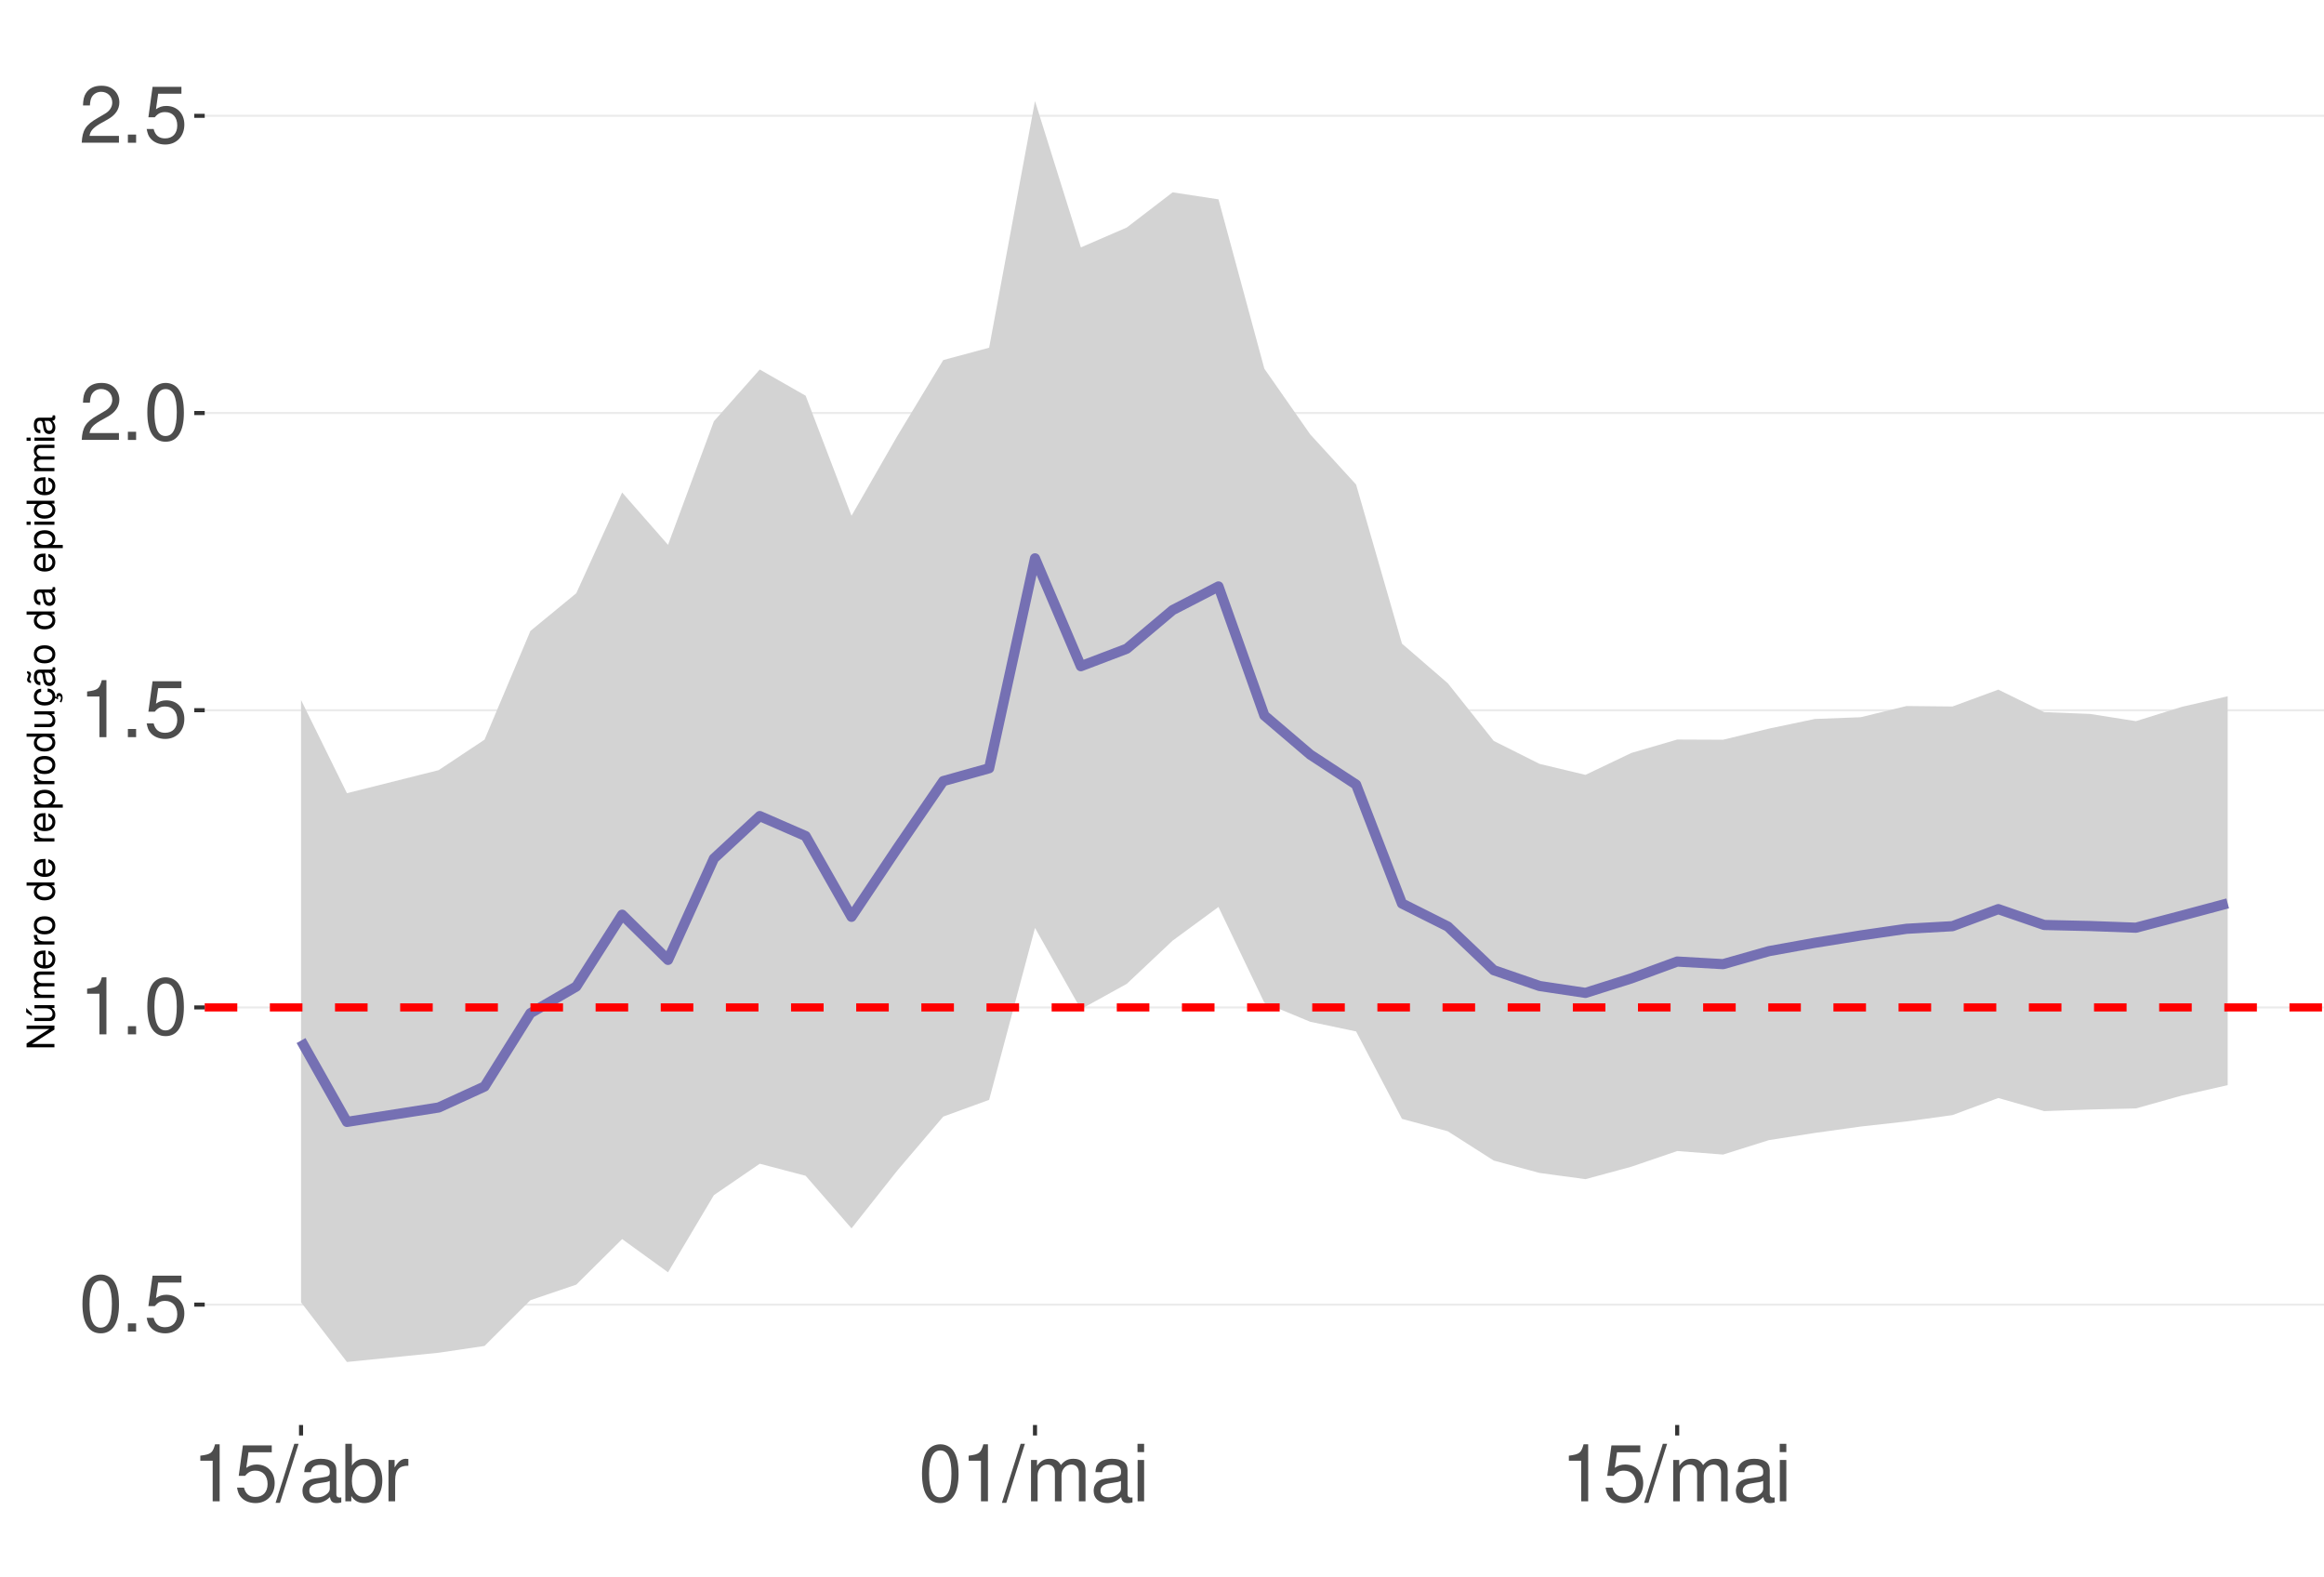
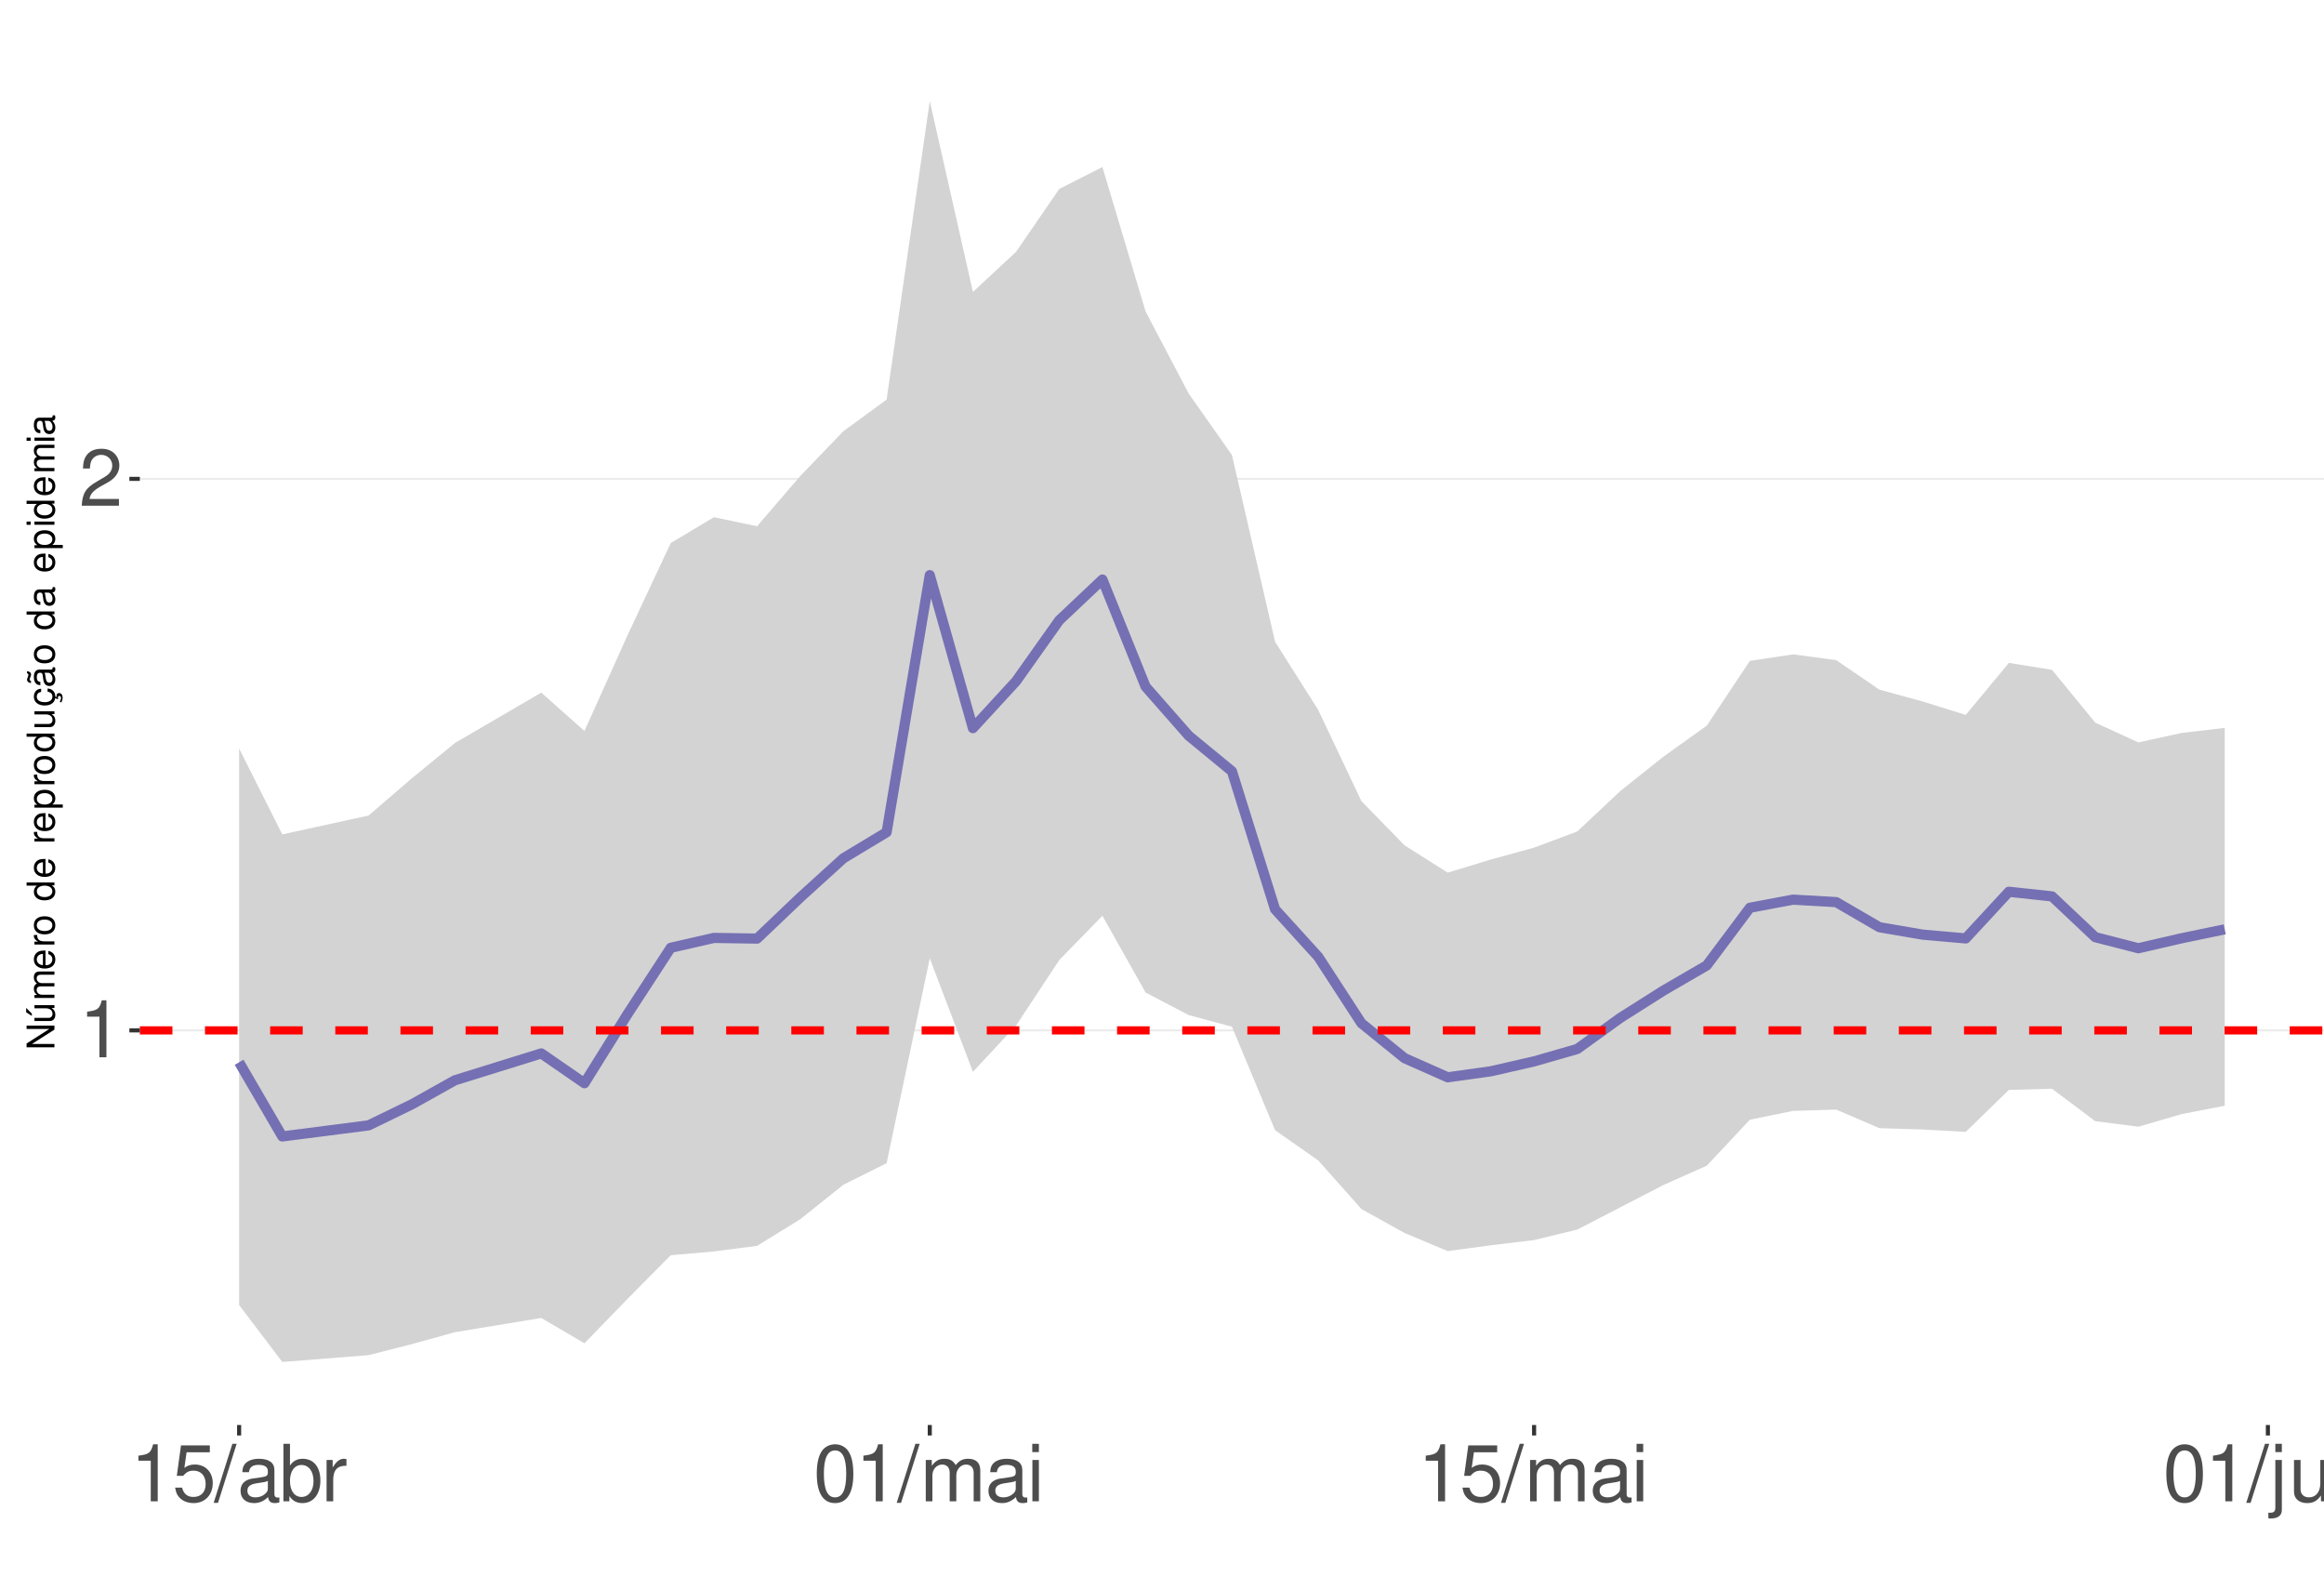
<svg xmlns="http://www.w3.org/2000/svg" xmlns:xlink="http://www.w3.org/1999/xlink" width="609pt" height="413pt" viewBox="0 0 609 413" version="1.1">
  <defs>
    <g>
      <symbol overflow="visible" id="glyph0-0">
        <path style="stroke:none;" d="" />
      </symbol>
      <symbol overflow="visible" id="glyph0-1">
-         <path style="stroke:none;" d="M 5.688 -14.938 C 4.312 -14.938 3.078 -14.312 2.312 -13.297 C 1.359 -11.984 0.891 -10 0.891 -7.234 C 0.891 -2.188 2.547 0.469 5.688 0.469 C 8.781 0.469 10.469 -2.188 10.469 -7.109 C 10.469 -10 10.016 -11.938 9.047 -13.297 C 8.281 -14.328 7.062 -14.938 5.688 -14.938 Z M 5.688 -13.328 C 7.641 -13.328 8.609 -11.312 8.609 -7.266 C 8.609 -3.016 7.656 -1.031 5.641 -1.031 C 3.719 -1.031 2.75 -3.094 2.75 -7.203 C 2.75 -11.312 3.719 -13.328 5.688 -13.328 Z M 5.688 -13.328 " />
+         <path style="stroke:none;" d="M 5.344 -10.641 L 5.344 0 L 7.172 0 L 7.172 -14.938 L 5.969 -14.938 C 5.328 -12.641 4.922 -12.328 2.109 -11.953 L 2.109 -10.641 Z M 5.344 -10.641 " />
      </symbol>
      <symbol overflow="visible" id="glyph0-2">
-         <path style="stroke:none;" d="M 3.953 -2.141 L 1.797 -2.141 L 1.797 0 L 3.953 0 Z M 3.953 -2.141 " />
+         <path style="stroke:none;" d="M 10.453 -1.797 L 2.75 -1.797 C 2.938 -3.031 3.594 -3.828 5.391 -4.922 L 7.453 -6.078 C 9.5 -7.203 10.562 -8.734 10.562 -10.578 C 10.562 -11.812 10.062 -12.969 9.188 -13.781 C 8.328 -14.562 7.25 -14.938 5.859 -14.938 C 4 -14.938 2.625 -14.281 1.812 -13 C 1.297 -12.203 1.078 -11.281 1.031 -9.766 L 2.844 -9.766 C 2.906 -10.781 3.031 -11.375 3.281 -11.875 C 3.766 -12.781 4.703 -13.344 5.797 -13.344 C 7.453 -13.344 8.703 -12.141 8.703 -10.531 C 8.703 -9.344 8.016 -8.297 6.719 -7.562 L 4.812 -6.438 C 1.75 -4.688 0.875 -3.281 0.703 -0.016 L 10.453 -0.016 Z M 10.453 -1.797 " />
      </symbol>
      <symbol overflow="visible" id="glyph0-3">
        <path style="stroke:none;" d="M 9.828 -14.641 L 2.266 -14.641 L 1.172 -6.672 L 2.844 -6.672 C 3.703 -7.688 4.406 -8.031 5.562 -8.031 C 7.516 -8.031 8.734 -6.688 8.734 -4.531 C 8.734 -2.422 7.516 -1.141 5.531 -1.141 C 3.953 -1.141 2.969 -1.938 2.547 -3.594 L 0.719 -3.594 C 0.969 -2.391 1.172 -1.812 1.609 -1.281 C 2.438 -0.172 3.922 0.469 5.578 0.469 C 8.531 0.469 10.594 -1.672 10.594 -4.766 C 10.594 -7.656 8.672 -9.641 5.859 -9.641 C 4.828 -9.641 4 -9.375 3.156 -8.766 L 3.734 -12.844 L 9.828 -12.844 Z M 9.828 -14.641 " />
      </symbol>
      <symbol overflow="visible" id="glyph0-4">
-         <path style="stroke:none;" d="M 5.344 -10.641 L 5.344 0 L 7.172 0 L 7.172 -14.938 L 5.969 -14.938 C 5.328 -12.641 4.922 -12.328 2.109 -11.953 L 2.109 -10.641 Z M 5.344 -10.641 " />
+         <path style="stroke:none;" d="M 4.734 -15.062 L -0.172 0.406 L 0.969 0.406 L 5.859 -15.062 Z M 4.734 -15.062 " />
      </symbol>
      <symbol overflow="visible" id="glyph0-5">
-         <path style="stroke:none;" d="M 10.453 -1.797 L 2.75 -1.797 C 2.938 -3.031 3.594 -3.828 5.391 -4.922 L 7.453 -6.078 C 9.5 -7.203 10.562 -8.734 10.562 -10.578 C 10.562 -11.812 10.062 -12.969 9.188 -13.781 C 8.328 -14.562 7.25 -14.938 5.859 -14.938 C 4 -14.938 2.625 -14.281 1.812 -13 C 1.297 -12.203 1.078 -11.281 1.031 -9.766 L 2.844 -9.766 C 2.906 -10.781 3.031 -11.375 3.281 -11.875 C 3.766 -12.781 4.703 -13.344 5.797 -13.344 C 7.453 -13.344 8.703 -12.141 8.703 -10.531 C 8.703 -9.344 8.016 -8.297 6.719 -7.562 L 4.812 -6.438 C 1.75 -4.688 0.875 -3.281 0.703 -0.016 L 10.453 -0.016 Z M 10.453 -1.797 " />
+         <path style="stroke:none;" d="M 11.047 -1.016 C 10.859 -0.969 10.781 -0.969 10.672 -0.969 C 10.078 -0.969 9.75 -1.281 9.75 -1.812 L 9.75 -8.188 C 9.75 -10.094 8.344 -11.141 5.688 -11.141 C 4.094 -11.141 2.828 -10.672 2.094 -9.875 C 1.594 -9.312 1.391 -8.703 1.344 -7.625 L 3.078 -7.625 C 3.219 -8.938 4 -9.547 5.625 -9.547 C 7.188 -9.547 8.031 -8.969 8.031 -7.938 L 8.031 -7.484 C 8.016 -6.734 7.641 -6.469 6.234 -6.281 C 3.797 -5.969 3.422 -5.891 2.766 -5.625 C 1.516 -5.078 0.875 -4.125 0.875 -2.734 C 0.875 -0.766 2.234 0.469 4.422 0.469 C 5.781 0.469 6.875 0 8.094 -1.109 C 8.219 0 8.766 0.469 9.875 0.469 C 10.25 0.469 10.469 0.438 11.047 0.297 Z M 8.031 -3.406 C 8.031 -2.828 7.875 -2.484 7.359 -2 C 6.656 -1.359 5.797 -1.031 4.797 -1.031 C 3.453 -1.031 2.672 -1.672 2.672 -2.766 C 2.672 -3.906 3.406 -4.484 5.266 -4.75 C 7.109 -5 7.453 -5.078 8.031 -5.344 Z M 8.031 -3.406 " />
      </symbol>
      <symbol overflow="visible" id="glyph0-6">
-         <path style="stroke:none;" d="M 4.734 -15.062 L -0.172 0.406 L 0.969 0.406 L 5.859 -15.062 Z M 4.734 -15.062 " />
+         <path style="stroke:none;" d="M 1.109 -15.062 L 1.109 0 L 2.672 0 L 2.672 -1.391 C 3.484 -0.125 4.578 0.469 6.094 0.469 C 8.938 0.469 10.797 -1.859 10.797 -5.453 C 10.797 -8.969 9.047 -11.141 6.172 -11.141 C 4.688 -11.141 3.641 -10.578 2.828 -9.359 L 2.828 -15.062 Z M 5.844 -9.516 C 7.766 -9.516 9 -7.844 9 -5.266 C 9 -2.812 7.719 -1.141 5.844 -1.141 C 4 -1.141 2.828 -2.781 2.828 -5.328 C 2.828 -7.875 4 -9.516 5.844 -9.516 Z M 5.844 -9.516 " />
      </symbol>
      <symbol overflow="visible" id="glyph0-7">
-         <path style="stroke:none;" d="M 11.047 -1.016 C 10.859 -0.969 10.781 -0.969 10.672 -0.969 C 10.078 -0.969 9.75 -1.281 9.75 -1.812 L 9.75 -8.188 C 9.75 -10.094 8.344 -11.141 5.688 -11.141 C 4.094 -11.141 2.828 -10.672 2.094 -9.875 C 1.594 -9.312 1.391 -8.703 1.344 -7.625 L 3.078 -7.625 C 3.219 -8.938 4 -9.547 5.625 -9.547 C 7.188 -9.547 8.031 -8.969 8.031 -7.938 L 8.031 -7.484 C 8.016 -6.734 7.641 -6.469 6.234 -6.281 C 3.797 -5.969 3.422 -5.891 2.766 -5.625 C 1.516 -5.078 0.875 -4.125 0.875 -2.734 C 0.875 -0.766 2.234 0.469 4.422 0.469 C 5.781 0.469 6.875 0 8.094 -1.109 C 8.219 0 8.766 0.469 9.875 0.469 C 10.25 0.469 10.469 0.438 11.047 0.297 Z M 8.031 -3.406 C 8.031 -2.828 7.875 -2.484 7.359 -2 C 6.656 -1.359 5.797 -1.031 4.797 -1.031 C 3.453 -1.031 2.672 -1.672 2.672 -2.766 C 2.672 -3.906 3.406 -4.484 5.266 -4.75 C 7.109 -5 7.453 -5.078 8.031 -5.344 Z M 8.031 -3.406 " />
+         <path style="stroke:none;" d="M 1.422 -10.828 L 1.422 0 L 3.156 0 L 3.156 -5.625 C 3.188 -8.219 4.25 -9.375 6.625 -9.312 L 6.625 -11.078 C 6.344 -11.109 6.172 -11.141 5.969 -11.141 C 4.859 -11.141 4 -10.469 3.016 -8.859 L 3.016 -10.828 Z M 1.422 -10.828 " />
      </symbol>
      <symbol overflow="visible" id="glyph0-8">
-         <path style="stroke:none;" d="M 1.109 -15.062 L 1.109 0 L 2.672 0 L 2.672 -1.391 C 3.484 -0.125 4.578 0.469 6.094 0.469 C 8.938 0.469 10.797 -1.859 10.797 -5.453 C 10.797 -8.969 9.047 -11.141 6.172 -11.141 C 4.688 -11.141 3.641 -10.578 2.828 -9.359 L 2.828 -15.062 Z M 5.844 -9.516 C 7.766 -9.516 9 -7.844 9 -5.266 C 9 -2.812 7.719 -1.141 5.844 -1.141 C 4 -1.141 2.828 -2.781 2.828 -5.328 C 2.828 -7.875 4 -9.516 5.844 -9.516 Z M 5.844 -9.516 " />
+         <path style="stroke:none;" d="M 5.688 -14.938 C 4.312 -14.938 3.078 -14.312 2.312 -13.297 C 1.359 -11.984 0.891 -10 0.891 -7.234 C 0.891 -2.188 2.547 0.469 5.688 0.469 C 8.781 0.469 10.469 -2.188 10.469 -7.109 C 10.469 -10 10.016 -11.938 9.047 -13.297 C 8.281 -14.328 7.062 -14.938 5.688 -14.938 Z M 5.688 -13.328 C 7.641 -13.328 8.609 -11.312 8.609 -7.266 C 8.609 -3.016 7.656 -1.031 5.641 -1.031 C 3.719 -1.031 2.75 -3.094 2.75 -7.203 C 2.75 -11.312 3.719 -13.328 5.688 -13.328 Z M 5.688 -13.328 " />
      </symbol>
      <symbol overflow="visible" id="glyph0-9">
-         <path style="stroke:none;" d="M 1.422 -10.828 L 1.422 0 L 3.156 0 L 3.156 -5.625 C 3.188 -8.219 4.25 -9.375 6.625 -9.312 L 6.625 -11.078 C 6.344 -11.109 6.172 -11.141 5.969 -11.141 C 4.859 -11.141 4 -10.469 3.016 -8.859 L 3.016 -10.828 Z M 1.422 -10.828 " />
+         <path style="stroke:none;" d="M 1.453 -10.828 L 1.453 0 L 3.188 0 L 3.188 -6.797 C 3.188 -8.359 4.312 -9.625 5.719 -9.625 C 7 -9.625 7.719 -8.844 7.719 -7.453 L 7.719 0 L 9.453 0 L 9.453 -6.797 C 9.453 -8.359 10.594 -9.625 12 -9.625 C 13.266 -9.625 14 -8.812 14 -7.453 L 14 0 L 15.734 0 L 15.734 -8.125 C 15.734 -10.062 14.625 -11.141 12.594 -11.141 C 11.156 -11.141 10.281 -10.703 9.281 -9.484 C 8.641 -10.641 7.766 -11.141 6.359 -11.141 C 4.922 -11.141 3.953 -10.594 3.031 -9.297 L 3.031 -10.828 Z M 1.453 -10.828 " />
      </symbol>
      <symbol overflow="visible" id="glyph0-10">
-         <path style="stroke:none;" d="M 1.453 -10.828 L 1.453 0 L 3.188 0 L 3.188 -6.797 C 3.188 -8.359 4.312 -9.625 5.719 -9.625 C 7 -9.625 7.719 -8.844 7.719 -7.453 L 7.719 0 L 9.453 0 L 9.453 -6.797 C 9.453 -8.359 10.594 -9.625 12 -9.625 C 13.266 -9.625 14 -8.812 14 -7.453 L 14 0 L 15.734 0 L 15.734 -8.125 C 15.734 -10.062 14.625 -11.141 12.594 -11.141 C 11.156 -11.141 10.281 -10.703 9.281 -9.484 C 8.641 -10.641 7.766 -11.141 6.359 -11.141 C 4.922 -11.141 3.953 -10.594 3.031 -9.297 L 3.031 -10.828 Z M 1.453 -10.828 " />
+         <path style="stroke:none;" d="M 3.094 -10.828 L 1.391 -10.828 L 1.391 0 L 3.094 0 Z M 3.094 -15.062 L 1.359 -15.062 L 1.359 -12.891 L 3.094 -12.891 Z M 3.094 -15.062 " />
      </symbol>
      <symbol overflow="visible" id="glyph0-11">
-         <path style="stroke:none;" d="M 3.094 -10.828 L 1.391 -10.828 L 1.391 0 L 3.094 0 Z M 3.094 -15.062 L 1.359 -15.062 L 1.359 -12.891 L 3.094 -12.891 Z M 3.094 -15.062 " />
+         <path style="stroke:none;" d="M 1.453 -10.828 L 1.453 1.562 C 1.453 2.641 1.109 3 0.047 3 C -0.078 3 -0.141 3 -0.375 2.969 L -0.375 4.438 C -0.172 4.484 -0.062 4.5 0.203 4.5 C 2.141 4.5 3.156 3.734 3.156 2.25 L 3.156 -10.828 Z M 3.156 -15.062 L 1.453 -15.062 L 1.453 -12.891 L 3.156 -12.891 Z M 3.156 -15.062 " />
+       </symbol>
+       <symbol overflow="visible" id="glyph0-12">
+         <path style="stroke:none;" d="M 9.953 0 L 9.953 -10.828 L 8.234 -10.828 L 8.234 -4.688 C 8.234 -2.484 7.078 -1.031 5.281 -1.031 C 3.922 -1.031 3.062 -1.859 3.062 -3.156 L 3.062 -10.828 L 1.344 -10.828 L 1.344 -2.484 C 1.344 -0.688 2.688 0.469 4.797 0.469 C 6.375 0.469 7.391 -0.078 8.406 -1.516 L 8.406 0 Z M 9.953 0 " />
+       </symbol>
+       <symbol overflow="visible" id="glyph0-13">
+         <path style="stroke:none;" d="M 1.453 -10.828 L 1.453 0 L 3.188 0 L 3.188 -5.969 C 3.188 -8.188 4.344 -9.625 6.109 -9.625 C 7.484 -9.625 8.344 -8.797 8.344 -7.5 L 8.344 0 L 10.062 0 L 10.062 -8.188 C 10.062 -9.984 8.719 -11.141 6.625 -11.141 C 5.016 -11.141 3.984 -10.516 3.031 -9 L 3.031 -10.828 Z M 1.453 -10.828 " />
      </symbol>
      <symbol overflow="visible" id="glyph1-0">
        <path style="stroke:none;" d="" />
      </symbol>
      <symbol overflow="visible" id="glyph1-1">
        <path style="stroke:none;" d="M -7.297 -6.453 L -7.297 -5.578 L -1.328 -5.578 L -7.297 -1.766 L -7.297 -0.766 L 0 -0.766 L 0 -1.641 L -5.906 -1.641 L 0 -5.406 L 0 -6.453 Z M -7.297 -6.453 " />
      </symbol>
      <symbol overflow="visible" id="glyph1-2">
        <path style="stroke:none;" d="M 0 -4.812 L -5.234 -4.812 L -5.234 -3.984 L -2.266 -3.984 C -1.203 -3.984 -0.5 -3.438 -0.5 -2.562 C -0.5 -1.906 -0.906 -1.484 -1.531 -1.484 L -5.234 -1.484 L -5.234 -0.656 L -1.203 -0.656 C -0.328 -0.656 0.234 -1.297 0.234 -2.312 C 0.234 -3.094 -0.047 -3.578 -0.734 -4.062 L 0 -4.062 Z M -7.406 -2.953 L -5.922 -2 L -5.922 -2.594 L -7.406 -4.094 Z M -7.406 -2.953 " />
      </symbol>
      <symbol overflow="visible" id="glyph1-3">
        <path style="stroke:none;" d="M -5.234 -0.703 L 0 -0.703 L 0 -1.547 L -3.297 -1.547 C -4.047 -1.547 -4.656 -2.094 -4.656 -2.766 C -4.656 -3.391 -4.281 -3.734 -3.609 -3.734 L 0 -3.734 L 0 -4.578 L -3.297 -4.578 C -4.047 -4.578 -4.656 -5.125 -4.656 -5.812 C -4.656 -6.422 -4.266 -6.781 -3.609 -6.781 L 0 -6.781 L 0 -7.625 L -3.938 -7.625 C -4.875 -7.625 -5.391 -7.078 -5.391 -6.094 C -5.391 -5.406 -5.188 -4.984 -4.594 -4.484 C -5.156 -4.188 -5.391 -3.766 -5.391 -3.078 C -5.391 -2.375 -5.125 -1.906 -4.5 -1.469 L -5.234 -1.469 Z M -5.234 -0.703 " />
      </symbol>
      <symbol overflow="visible" id="glyph1-4">
        <path style="stroke:none;" d="M -2.344 -5.125 C -3.141 -5.125 -3.625 -5.062 -4.016 -4.922 C -4.875 -4.578 -5.391 -3.781 -5.391 -2.797 C -5.391 -1.344 -4.281 -0.406 -2.547 -0.406 C -0.812 -0.406 0.234 -1.297 0.234 -2.781 C 0.234 -3.984 -0.453 -4.812 -1.594 -5.016 L -1.594 -4.188 C -0.906 -3.953 -0.547 -3.484 -0.547 -2.812 C -0.547 -2.281 -0.781 -1.828 -1.219 -1.547 C -1.516 -1.344 -1.812 -1.281 -2.344 -1.266 Z M -3.016 -1.297 C -3.984 -1.359 -4.625 -1.953 -4.625 -2.797 C -4.625 -3.641 -3.953 -4.234 -3.016 -4.234 Z M -3.016 -1.297 " />
      </symbol>
      <symbol overflow="visible" id="glyph1-5">
        <path style="stroke:none;" d="M -5.234 -0.688 L 0 -0.688 L 0 -1.531 L -2.719 -1.531 C -3.984 -1.547 -4.547 -2.062 -4.516 -3.203 L -5.359 -3.203 C -5.375 -3.062 -5.391 -2.984 -5.391 -2.891 C -5.391 -2.344 -5.062 -1.938 -4.297 -1.453 L -5.234 -1.453 Z M -5.234 -0.688 " />
      </symbol>
      <symbol overflow="visible" id="glyph1-6">
        <path style="stroke:none;" d="M -5.391 -2.719 C -5.391 -1.234 -4.344 -0.359 -2.578 -0.359 C -0.812 -0.359 0.234 -1.234 0.234 -2.734 C 0.234 -4.203 -0.812 -5.094 -2.547 -5.094 C -4.359 -5.094 -5.391 -4.234 -5.391 -2.719 Z M -4.625 -2.734 C -4.625 -3.672 -3.844 -4.234 -2.547 -4.234 C -1.312 -4.234 -0.547 -3.656 -0.547 -2.734 C -0.547 -1.797 -1.312 -1.234 -2.578 -1.234 C -3.844 -1.234 -4.625 -1.797 -4.625 -2.734 Z M -4.625 -2.734 " />
      </symbol>
      <symbol overflow="visible" id="glyph1-7">
        <path style="stroke:none;" d="" />
      </symbol>
      <symbol overflow="visible" id="glyph1-8">
        <path style="stroke:none;" d="M -7.297 -4.953 L -7.297 -4.125 L -4.578 -4.125 C -5.109 -3.766 -5.391 -3.203 -5.391 -2.516 C -5.391 -1.156 -4.297 -0.266 -2.625 -0.266 C -0.859 -0.266 0.234 -1.125 0.234 -2.547 C 0.234 -3.266 -0.047 -3.766 -0.688 -4.203 L 0 -4.203 L 0 -4.953 Z M -4.609 -2.656 C -4.609 -3.547 -3.812 -4.125 -2.562 -4.125 C -1.344 -4.125 -0.547 -3.547 -0.547 -2.656 C -0.547 -1.734 -1.359 -1.125 -2.578 -1.125 C -3.797 -1.125 -4.609 -1.734 -4.609 -2.656 Z M -4.609 -2.656 " />
      </symbol>
      <symbol overflow="visible" id="glyph1-9">
        <path style="stroke:none;" d="M 2.188 -0.547 L 2.188 -1.375 L -0.547 -1.375 C -0.016 -1.812 0.234 -2.312 0.234 -2.984 C 0.234 -4.344 -0.859 -5.234 -2.531 -5.234 C -4.297 -5.234 -5.391 -4.375 -5.391 -2.984 C -5.391 -2.266 -5.062 -1.703 -4.453 -1.312 L -5.234 -1.312 L -5.234 -0.547 Z M -4.609 -2.844 C -4.609 -3.766 -3.797 -4.359 -2.547 -4.359 C -1.359 -4.359 -0.547 -3.75 -0.547 -2.844 C -0.547 -1.953 -1.344 -1.375 -2.578 -1.375 C -3.812 -1.375 -4.609 -1.953 -4.609 -2.844 Z M -4.609 -2.844 " />
      </symbol>
      <symbol overflow="visible" id="glyph1-10">
        <path style="stroke:none;" d="M 0 -4.812 L -5.234 -4.812 L -5.234 -3.984 L -2.266 -3.984 C -1.203 -3.984 -0.5 -3.438 -0.5 -2.562 C -0.5 -1.906 -0.906 -1.484 -1.531 -1.484 L -5.234 -1.484 L -5.234 -0.656 L -1.203 -0.656 C -0.328 -0.656 0.234 -1.297 0.234 -2.312 C 0.234 -3.094 -0.047 -3.578 -0.734 -4.062 L 0 -4.062 Z M 0 -4.812 " />
      </symbol>
      <symbol overflow="visible" id="glyph1-11">
        <path style="stroke:none;" d="M 0.234 -2.641 C 0.234 -3.875 -0.547 -4.703 -1.797 -4.766 L -1.797 -3.938 C -0.953 -3.797 -0.531 -3.359 -0.531 -2.656 C -0.531 -1.734 -1.281 -1.188 -2.516 -1.188 C -3.844 -1.188 -4.625 -1.719 -4.625 -2.625 C -4.625 -3.328 -4.203 -3.766 -3.484 -3.875 L -3.484 -4.703 C -3.984 -4.672 -4.312 -4.562 -4.609 -4.359 C -5.094 -4 -5.391 -3.375 -5.391 -2.641 C -5.391 -1.219 -4.266 -0.312 -2.531 -0.312 C -1.469 -0.312 -0.625 -0.672 -0.156 -1.312 C 0.047 -1.594 0.125 -1.812 0.203 -2.25 L 0.922 -1.938 L 0.984 -2.062 C 0.938 -2.188 0.906 -2.25 0.906 -2.375 C 0.906 -2.656 1.047 -2.828 1.281 -2.828 C 1.547 -2.828 1.734 -2.594 1.734 -2.297 C 1.734 -2.031 1.672 -1.844 1.438 -1.406 L 1.406 -1.312 L 1.812 -1.094 C 2.078 -1.75 2.141 -1.953 2.141 -2.344 C 2.141 -3.109 1.781 -3.578 1.203 -3.578 C 0.781 -3.578 0.547 -3.297 0.547 -2.797 C 0.547 -2.703 0.547 -2.641 0.562 -2.516 Z M 0.234 -2.641 " />
      </symbol>
      <symbol overflow="visible" id="glyph1-12">
        <path style="stroke:none;" d="M -0.484 -5.344 C -0.469 -5.266 -0.469 -5.219 -0.469 -5.172 C -0.469 -4.875 -0.625 -4.719 -0.875 -4.719 L -3.953 -4.719 C -4.891 -4.719 -5.391 -4.047 -5.391 -2.75 C -5.391 -1.984 -5.172 -1.375 -4.781 -1.016 C -4.516 -0.766 -4.203 -0.672 -3.688 -0.656 L -3.688 -1.484 C -4.328 -1.562 -4.625 -1.938 -4.625 -2.719 C -4.625 -3.484 -4.344 -3.891 -3.844 -3.891 L -3.625 -3.891 C -3.266 -3.875 -3.125 -3.703 -3.047 -3.016 C -2.891 -1.844 -2.844 -1.656 -2.719 -1.344 C -2.453 -0.734 -2 -0.422 -1.312 -0.422 C -0.375 -0.422 0.234 -1.078 0.234 -2.141 C 0.234 -2.797 0 -3.328 -0.547 -3.922 C 0 -3.984 0.234 -4.234 0.234 -4.781 C 0.234 -4.953 0.203 -5.062 0.141 -5.344 Z M -1.656 -3.891 C -1.375 -3.891 -1.203 -3.812 -0.969 -3.562 C -0.656 -3.219 -0.5 -2.812 -0.5 -2.312 C -0.5 -1.672 -0.812 -1.297 -1.344 -1.297 C -1.891 -1.297 -2.172 -1.656 -2.297 -2.547 C -2.422 -3.438 -2.453 -3.609 -2.594 -3.891 Z M -7.172 -3.75 C -6.922 -3.672 -6.812 -3.547 -6.812 -3.375 C -6.812 -3.25 -6.875 -2.984 -6.984 -2.734 C -7.156 -2.312 -7.172 -2.25 -7.172 -2.047 C -7.172 -1.594 -6.797 -1.297 -6.141 -1.188 L -6.141 -1.766 C -6.375 -1.812 -6.5 -1.938 -6.5 -2.094 C -6.5 -2.203 -6.469 -2.344 -6.375 -2.578 C -6.156 -3.156 -6.125 -3.234 -6.125 -3.438 C -6.125 -3.922 -6.484 -4.219 -7.172 -4.312 Z M -7.172 -3.75 " />
      </symbol>
      <symbol overflow="visible" id="glyph1-13">
        <path style="stroke:none;" d="M -0.484 -5.344 C -0.469 -5.266 -0.469 -5.219 -0.469 -5.172 C -0.469 -4.875 -0.625 -4.719 -0.875 -4.719 L -3.953 -4.719 C -4.891 -4.719 -5.391 -4.047 -5.391 -2.75 C -5.391 -1.984 -5.172 -1.375 -4.781 -1.016 C -4.516 -0.766 -4.203 -0.672 -3.688 -0.656 L -3.688 -1.484 C -4.328 -1.562 -4.625 -1.938 -4.625 -2.719 C -4.625 -3.484 -4.344 -3.891 -3.844 -3.891 L -3.625 -3.891 C -3.266 -3.875 -3.125 -3.703 -3.047 -3.016 C -2.891 -1.844 -2.844 -1.656 -2.719 -1.344 C -2.453 -0.734 -2 -0.422 -1.312 -0.422 C -0.375 -0.422 0.234 -1.078 0.234 -2.141 C 0.234 -2.797 0 -3.328 -0.547 -3.922 C 0 -3.984 0.234 -4.234 0.234 -4.781 C 0.234 -4.953 0.203 -5.062 0.141 -5.344 Z M -1.656 -3.891 C -1.375 -3.891 -1.203 -3.812 -0.969 -3.562 C -0.656 -3.219 -0.5 -2.812 -0.5 -2.312 C -0.5 -1.672 -0.812 -1.297 -1.344 -1.297 C -1.891 -1.297 -2.172 -1.656 -2.297 -2.547 C -2.422 -3.438 -2.453 -3.609 -2.594 -3.891 Z M -1.656 -3.891 " />
      </symbol>
      <symbol overflow="visible" id="glyph1-14">
        <path style="stroke:none;" d="M -5.234 -1.5 L -5.234 -0.672 L 0 -0.672 L 0 -1.5 Z M -7.297 -1.5 L -7.297 -0.656 L -6.234 -0.656 L -6.234 -1.5 Z M -7.297 -1.5 " />
      </symbol>
    </g>
    <clipPath id="clip1">
-       <path d="M 53.645 9.961 L 609 9.961 L 609 373.328 L 53.645 373.328 Z M 53.645 9.961 " />
+       <path d="M 36.645 9.961 L 609 9.961 L 609 373.328 L 36.645 373.328 Z M 36.645 9.961 " />
    </clipPath>
    <clipPath id="clip2">
-       <path d="M 53.645 341 L 609 341 L 609 343 L 53.645 343 Z M 53.645 341 " />
+       <path d="M 36.645 269 L 609 269 L 609 271 L 36.645 271 Z M 36.645 269 " />
    </clipPath>
    <clipPath id="clip3">
-       <path d="M 53.645 263 L 609 263 L 609 265 L 53.645 265 Z M 53.645 263 " />
+       <path d="M 36.645 125 L 609 125 L 609 126 L 36.645 126 Z M 36.645 125 " />
    </clipPath>
    <clipPath id="clip4">
-       <path d="M 53.645 185 L 609 185 L 609 187 L 53.645 187 Z M 53.645 185 " />
-     </clipPath>
-     <clipPath id="clip5">
-       <path d="M 53.645 107 L 609 107 L 609 109 L 53.645 109 Z M 53.645 107 " />
-     </clipPath>
-     <clipPath id="clip6">
-       <path d="M 53.645 30 L 609 30 L 609 31 L 53.645 31 Z M 53.645 30 " />
-     </clipPath>
-     <clipPath id="clip7">
-       <path d="M 53.645 262 L 609 262 L 609 265 L 53.645 265 Z M 53.645 262 " />
+       <path d="M 36.645 268 L 609 268 L 609 272 L 36.645 272 Z M 36.645 268 " />
    </clipPath>
  </defs>
  <g id="surface73">
    <rect x="0" y="0" width="609" height="413" style="fill:rgb(100%,100%,100%);fill-opacity:1;stroke:none;" />
    <rect x="0" y="0" width="609" height="413" style="fill:rgb(100%,100%,100%);fill-opacity:1;stroke:none;" />
    <path style="fill:none;stroke-width:1.067;stroke-linecap:round;stroke-linejoin:round;stroke:rgb(100%,100%,100%);stroke-opacity:1;stroke-miterlimit:10;" d="M 0 413 L 609 413 L 609 0 L 0 0 Z M 0 413 " />
    <g clip-path="url(#clip1)" clip-rule="nonzero">
-       <path style=" stroke:none;fill-rule:nonzero;fill:rgb(100%,100%,100%);fill-opacity:1;" d="M 53.645 373.328 L 609 373.328 L 609 9.961 L 53.645 9.961 Z M 53.645 373.328 " />
+       <path style=" stroke:none;fill-rule:nonzero;fill:rgb(100%,100%,100%);fill-opacity:1;" d="M 36.645 373.328 L 609 373.328 L 609 9.961 L 36.645 9.961 Z M 36.645 373.328 " />
    </g>
    <g clip-path="url(#clip2)" clip-rule="nonzero">
-       <path style="fill:none;stroke-width:0.533;stroke-linecap:butt;stroke-linejoin:round;stroke:rgb(92.157%,92.157%,92.157%);stroke-opacity:1;stroke-miterlimit:10;" d="M 53.645 341.789 L 609 341.789 " />
+       <path style="fill:none;stroke-width:0.533;stroke-linecap:butt;stroke-linejoin:round;stroke:rgb(92.157%,92.157%,92.157%);stroke-opacity:1;stroke-miterlimit:10;" d="M 36.645 269.941 L 609 269.941 " />
    </g>
    <g clip-path="url(#clip3)" clip-rule="nonzero">
-       <path style="fill:none;stroke-width:0.533;stroke-linecap:butt;stroke-linejoin:round;stroke:rgb(92.157%,92.157%,92.157%);stroke-opacity:1;stroke-miterlimit:10;" d="M 53.645 263.926 L 609 263.926 " />
-     </g>
+       <path style="fill:none;stroke-width:0.533;stroke-linecap:butt;stroke-linejoin:round;stroke:rgb(92.157%,92.157%,92.157%);stroke-opacity:1;stroke-miterlimit:10;" d="M 36.645 125.453 L 609 125.453 " />
+     </g>
+     <path style=" stroke:none;fill-rule:nonzero;fill:rgb(82.745%,82.745%,82.745%);fill-opacity:1;" d="M 62.66 196.098 L 73.973 218.598 L 96.594 213.652 L 107.906 203.914 L 119.219 194.645 L 141.84 181.453 L 153.152 191.508 L 164.465 166.371 L 175.773 142.266 L 187.086 135.5 L 198.398 137.863 L 209.707 124.703 L 221.02 112.953 L 232.332 104.695 L 243.645 26.48 L 254.953 76.488 L 266.266 65.961 L 277.578 49.5 L 288.887 43.758 L 300.199 81.605 L 311.512 103.133 L 322.824 119.199 L 334.133 168.133 L 345.445 185.996 L 356.758 209.879 L 368.066 221.473 L 379.379 228.613 L 390.691 225.176 L 402.004 222.066 L 413.312 217.836 L 424.625 207.215 L 435.938 198.199 L 447.246 190.125 L 458.559 173.133 L 469.871 171.434 L 481.18 172.949 L 492.492 180.672 L 503.805 183.766 L 515.117 187.297 L 526.426 173.664 L 537.738 175.492 L 549.051 189.32 L 560.359 194.5 L 571.672 192.023 L 582.984 190.699 L 582.984 289.684 L 571.672 291.883 L 560.359 295.172 L 549.051 293.723 L 537.738 285.238 L 526.426 285.531 L 515.117 296.531 L 503.805 295.906 L 492.492 295.555 L 481.18 290.695 L 469.871 291.031 L 458.559 293.344 L 447.246 305.395 L 435.938 310.426 L 424.625 316.281 L 413.312 322.129 L 402.004 324.875 L 390.691 326.234 L 379.379 327.762 L 368.066 323.023 L 356.758 316.746 L 345.445 304.016 L 334.133 296.098 L 322.824 268.98 L 311.512 265.938 L 300.199 260.023 L 288.887 239.914 L 277.578 251.516 L 266.266 268.664 L 254.953 280.793 L 243.645 251.066 L 232.332 304.738 L 221.02 310.375 L 209.707 319.414 L 198.398 326.387 L 187.086 327.855 L 175.773 328.844 L 164.465 340.254 L 153.152 351.922 L 141.84 345.285 L 119.219 349.008 L 107.906 352.137 L 96.594 355.023 L 73.973 356.812 L 62.66 341.887 Z M 62.66 196.098 " />
+     <path style="fill:none;stroke-width:2.667;stroke-linecap:butt;stroke-linejoin:round;stroke:rgb(45.882%,43.922%,70.196%);stroke-opacity:1;stroke-miterlimit:10;" d="M 62.66 278.301 L 73.973 297.73 L 96.594 294.824 L 107.906 289.328 L 119.219 283.012 L 141.84 275.977 L 153.152 283.781 L 164.465 265.648 L 175.773 248.305 L 187.086 245.715 L 198.398 245.895 L 209.707 235.121 L 221.02 224.844 L 232.332 218.031 L 243.645 150.676 L 254.953 190.762 L 266.266 178.461 L 277.578 162.508 L 288.887 151.828 L 300.199 179.883 L 311.512 192.758 L 322.824 202.055 L 334.133 238.215 L 345.445 250.668 L 356.758 268.066 L 368.066 277.223 L 379.379 282.234 L 390.691 280.656 L 402.004 278.066 L 413.312 274.816 L 424.625 266.656 L 435.938 259.492 L 447.246 252.93 L 458.559 237.816 L 469.871 235.691 L 481.18 236.336 L 492.492 242.914 L 503.805 244.852 L 515.117 245.852 L 526.426 233.621 L 537.738 234.844 L 549.051 245.52 L 560.359 248.422 L 571.672 245.812 L 582.984 243.469 " />
    <g clip-path="url(#clip4)" clip-rule="nonzero">
-       <path style="fill:none;stroke-width:0.533;stroke-linecap:butt;stroke-linejoin:round;stroke:rgb(92.157%,92.157%,92.157%);stroke-opacity:1;stroke-miterlimit:10;" d="M 53.645 186.066 L 609 186.066 " />
-     </g>
-     <g clip-path="url(#clip5)" clip-rule="nonzero">
-       <path style="fill:none;stroke-width:0.533;stroke-linecap:butt;stroke-linejoin:round;stroke:rgb(92.157%,92.157%,92.157%);stroke-opacity:1;stroke-miterlimit:10;" d="M 53.645 108.203 L 609 108.203 " />
-     </g>
-     <g clip-path="url(#clip6)" clip-rule="nonzero">
-       <path style="fill:none;stroke-width:0.533;stroke-linecap:butt;stroke-linejoin:round;stroke:rgb(92.157%,92.157%,92.157%);stroke-opacity:1;stroke-miterlimit:10;" d="M 53.645 30.344 L 609 30.344 " />
-     </g>
-     <path style=" stroke:none;fill-rule:nonzero;fill:rgb(82.745%,82.745%,82.745%);fill-opacity:1;" d="M 78.887 183.383 L 90.91 207.805 L 114.949 201.766 L 126.973 193.777 L 138.992 165.301 L 151.012 155.414 L 163.031 129.023 L 175.055 142.742 L 187.074 110.367 L 199.094 96.809 L 211.117 103.672 L 223.137 135.129 L 235.156 114.195 L 247.18 94.328 L 259.199 91.094 L 271.219 26.48 L 283.238 64.816 L 295.262 59.609 L 307.281 50.387 L 319.301 52.223 L 331.324 96.598 L 343.344 113.797 L 355.363 126.941 L 367.383 168.621 L 379.406 179.012 L 391.426 194.105 L 403.445 200.125 L 415.469 203 L 427.488 197.262 L 439.508 193.746 L 451.527 193.797 L 463.551 190.879 L 475.57 188.359 L 487.59 187.898 L 499.613 184.965 L 511.633 185.09 L 523.652 180.672 L 535.676 186.562 L 547.695 187.039 L 559.715 188.93 L 571.734 185.184 L 583.758 182.41 L 583.758 284.293 L 571.734 287.016 L 559.715 290.387 L 547.695 290.672 L 535.676 291.09 L 523.652 287.66 L 511.633 292.137 L 499.613 293.797 L 487.59 295.133 L 475.57 296.809 L 463.551 298.691 L 451.527 302.473 L 439.508 301.551 L 427.488 305.66 L 415.469 308.922 L 403.445 307.293 L 391.426 304.043 L 379.406 296.379 L 367.383 293.121 L 355.363 270.219 L 343.344 267.688 L 331.324 262.707 L 319.301 237.605 L 307.281 246.434 L 295.262 257.754 L 283.238 264.391 L 271.219 243.102 L 259.199 288.141 L 247.18 292.527 L 235.156 306.641 L 223.137 321.812 L 211.117 308.035 L 199.094 304.879 L 187.074 313.105 L 175.055 333.32 L 163.031 324.621 L 151.012 336.551 L 138.992 340.629 L 126.973 352.613 L 114.949 354.395 L 90.91 356.812 L 78.887 341.188 Z M 78.887 183.383 " />
-     <path style="fill:none;stroke-width:2.667;stroke-linecap:butt;stroke-linejoin:round;stroke:rgb(45.882%,43.922%,70.196%);stroke-opacity:1;stroke-miterlimit:10;" d="M 78.887 272.605 L 90.91 293.918 L 114.949 290.145 L 126.973 284.648 L 138.992 265.441 L 151.012 258.453 L 163.031 239.637 L 175.055 251.473 L 187.074 224.922 L 199.094 213.797 L 211.117 219.035 L 223.137 240.188 L 235.156 222.195 L 247.18 204.629 L 259.199 201.27 L 271.219 146.277 L 283.238 174.531 L 295.262 169.953 L 307.281 159.836 L 319.301 153.637 L 331.324 187.438 L 343.344 197.688 L 355.363 205.555 L 367.383 236.699 L 379.406 242.734 L 391.426 254.168 L 403.445 258.316 L 415.469 260.121 L 427.488 256.324 L 439.508 251.91 L 451.527 252.59 L 463.551 249.18 L 475.57 247.004 L 487.59 245.07 L 499.613 243.324 L 511.633 242.645 L 523.652 238.176 L 535.676 242.328 L 547.695 242.602 L 559.715 243.043 L 571.734 239.887 L 583.758 236.672 " />
-     <g clip-path="url(#clip7)" clip-rule="nonzero">
-       <path style="fill:none;stroke-width:2.134;stroke-linecap:butt;stroke-linejoin:round;stroke:rgb(100%,0%,0%);stroke-opacity:1;stroke-dasharray:8.536,8.536;stroke-miterlimit:10;" d="M 53.645 263.926 L 609 263.926 " />
-     </g>
-     <g style="fill:rgb(30.196%,30.196%,30.196%);fill-opacity:1;">
-       <use xlink:href="#glyph0-1" x="20.715" y="348.843" />
-       <use xlink:href="#glyph0-2" x="31.715" y="348.843" />
-       <use xlink:href="#glyph0-3" x="37.715" y="348.843" />
-     </g>
-     <g style="fill:rgb(30.196%,30.196%,30.196%);fill-opacity:1;">
-       <use xlink:href="#glyph0-4" x="20.715" y="270.979" />
-       <use xlink:href="#glyph0-2" x="31.715" y="270.979" />
-       <use xlink:href="#glyph0-1" x="37.715" y="270.979" />
-     </g>
-     <g style="fill:rgb(30.196%,30.196%,30.196%);fill-opacity:1;">
-       <use xlink:href="#glyph0-4" x="20.715" y="193.12" />
-       <use xlink:href="#glyph0-2" x="31.715" y="193.12" />
-       <use xlink:href="#glyph0-3" x="37.715" y="193.12" />
-     </g>
-     <g style="fill:rgb(30.196%,30.196%,30.196%);fill-opacity:1;">
-       <use xlink:href="#glyph0-5" x="20.715" y="115.257" />
-       <use xlink:href="#glyph0-2" x="31.715" y="115.257" />
-       <use xlink:href="#glyph0-1" x="37.715" y="115.257" />
-     </g>
-     <g style="fill:rgb(30.196%,30.196%,30.196%);fill-opacity:1;">
-       <use xlink:href="#glyph0-5" x="20.715" y="37.397" />
-       <use xlink:href="#glyph0-2" x="31.715" y="37.397" />
-       <use xlink:href="#glyph0-3" x="37.715" y="37.397" />
-     </g>
-     <path style="fill:none;stroke-width:1.067;stroke-linecap:butt;stroke-linejoin:round;stroke:rgb(20%,20%,20%);stroke-opacity:1;stroke-miterlimit:10;" d="M 50.906 341.789 L 53.645 341.789 " />
-     <path style="fill:none;stroke-width:1.067;stroke-linecap:butt;stroke-linejoin:round;stroke:rgb(20%,20%,20%);stroke-opacity:1;stroke-miterlimit:10;" d="M 50.906 263.926 L 53.645 263.926 " />
-     <path style="fill:none;stroke-width:1.067;stroke-linecap:butt;stroke-linejoin:round;stroke:rgb(20%,20%,20%);stroke-opacity:1;stroke-miterlimit:10;" d="M 50.906 186.066 L 53.645 186.066 " />
-     <path style="fill:none;stroke-width:1.067;stroke-linecap:butt;stroke-linejoin:round;stroke:rgb(20%,20%,20%);stroke-opacity:1;stroke-miterlimit:10;" d="M 50.906 108.203 L 53.645 108.203 " />
-     <path style="fill:none;stroke-width:1.067;stroke-linecap:butt;stroke-linejoin:round;stroke:rgb(20%,20%,20%);stroke-opacity:1;stroke-miterlimit:10;" d="M 50.906 30.344 L 53.645 30.344 " />
-     <path style="fill:none;stroke-width:1.067;stroke-linecap:butt;stroke-linejoin:round;stroke:rgb(20%,20%,20%);stroke-opacity:1;stroke-miterlimit:10;" d="M 78.887 376.07 L 78.887 373.328 " />
-     <path style="fill:none;stroke-width:1.067;stroke-linecap:butt;stroke-linejoin:round;stroke:rgb(20%,20%,20%);stroke-opacity:1;stroke-miterlimit:10;" d="M 271.219 376.07 L 271.219 373.328 " />
-     <path style="fill:none;stroke-width:1.067;stroke-linecap:butt;stroke-linejoin:round;stroke:rgb(20%,20%,20%);stroke-opacity:1;stroke-miterlimit:10;" d="M 439.508 376.07 L 439.508 373.328 " />
-     <g style="fill:rgb(30.196%,30.196%,30.196%);fill-opacity:1;">
-       <use xlink:href="#glyph0-4" x="50.387" y="393.315" />
-       <use xlink:href="#glyph0-3" x="61.387" y="393.315" />
-       <use xlink:href="#glyph0-6" x="72.387" y="393.315" />
-       <use xlink:href="#glyph0-7" x="78.387" y="393.315" />
-       <use xlink:href="#glyph0-8" x="89.387" y="393.315" />
-       <use xlink:href="#glyph0-9" x="100.387" y="393.315" />
-     </g>
-     <g style="fill:rgb(30.196%,30.196%,30.196%);fill-opacity:1;">
-       <use xlink:href="#glyph0-1" x="240.719" y="393.315" />
-       <use xlink:href="#glyph0-4" x="251.719" y="393.315" />
-       <use xlink:href="#glyph0-6" x="262.719" y="393.315" />
-       <use xlink:href="#glyph0-10" x="268.719" y="393.315" />
-       <use xlink:href="#glyph0-7" x="285.719" y="393.315" />
-       <use xlink:href="#glyph0-11" x="296.719" y="393.315" />
-     </g>
-     <g style="fill:rgb(30.196%,30.196%,30.196%);fill-opacity:1;">
-       <use xlink:href="#glyph0-4" x="409.008" y="393.315" />
-       <use xlink:href="#glyph0-3" x="420.008" y="393.315" />
-       <use xlink:href="#glyph0-6" x="431.008" y="393.315" />
-       <use xlink:href="#glyph0-10" x="437.008" y="393.315" />
-       <use xlink:href="#glyph0-7" x="454.008" y="393.315" />
-       <use xlink:href="#glyph0-11" x="465.008" y="393.315" />
+       <path style="fill:none;stroke-width:2.134;stroke-linecap:butt;stroke-linejoin:round;stroke:rgb(100%,0%,0%);stroke-opacity:1;stroke-dasharray:8.536,8.536;stroke-miterlimit:10;" d="M 36.645 269.941 L 609 269.941 " />
+     </g>
+     <g style="fill:rgb(30.196%,30.196%,30.196%);fill-opacity:1;">
+       <use xlink:href="#glyph0-1" x="20.715" y="276.995" />
+     </g>
+     <g style="fill:rgb(30.196%,30.196%,30.196%);fill-opacity:1;">
+       <use xlink:href="#glyph0-2" x="20.715" y="132.507" />
+     </g>
+     <path style="fill:none;stroke-width:1.067;stroke-linecap:butt;stroke-linejoin:round;stroke:rgb(20%,20%,20%);stroke-opacity:1;stroke-miterlimit:10;" d="M 33.906 269.941 L 36.645 269.941 " />
+     <path style="fill:none;stroke-width:1.067;stroke-linecap:butt;stroke-linejoin:round;stroke:rgb(20%,20%,20%);stroke-opacity:1;stroke-miterlimit:10;" d="M 33.906 125.453 L 36.645 125.453 " />
+     <path style="fill:none;stroke-width:1.067;stroke-linecap:butt;stroke-linejoin:round;stroke:rgb(20%,20%,20%);stroke-opacity:1;stroke-miterlimit:10;" d="M 62.66 376.07 L 62.66 373.328 " />
+     <path style="fill:none;stroke-width:1.067;stroke-linecap:butt;stroke-linejoin:round;stroke:rgb(20%,20%,20%);stroke-opacity:1;stroke-miterlimit:10;" d="M 243.645 376.07 L 243.645 373.328 " />
+     <path style="fill:none;stroke-width:1.067;stroke-linecap:butt;stroke-linejoin:round;stroke:rgb(20%,20%,20%);stroke-opacity:1;stroke-miterlimit:10;" d="M 402.004 376.07 L 402.004 373.328 " />
+     <path style="fill:none;stroke-width:1.067;stroke-linecap:butt;stroke-linejoin:round;stroke:rgb(20%,20%,20%);stroke-opacity:1;stroke-miterlimit:10;" d="M 594.297 376.07 L 594.297 373.328 " />
+     <g style="fill:rgb(30.196%,30.196%,30.196%);fill-opacity:1;">
+       <use xlink:href="#glyph0-1" x="34.16" y="393.315" />
+       <use xlink:href="#glyph0-3" x="45.16" y="393.315" />
+       <use xlink:href="#glyph0-4" x="56.16" y="393.315" />
+       <use xlink:href="#glyph0-5" x="62.16" y="393.315" />
+       <use xlink:href="#glyph0-6" x="73.16" y="393.315" />
+       <use xlink:href="#glyph0-7" x="84.16" y="393.315" />
+     </g>
+     <g style="fill:rgb(30.196%,30.196%,30.196%);fill-opacity:1;">
+       <use xlink:href="#glyph0-8" x="213.145" y="393.315" />
+       <use xlink:href="#glyph0-1" x="224.145" y="393.315" />
+       <use xlink:href="#glyph0-4" x="235.145" y="393.315" />
+       <use xlink:href="#glyph0-9" x="241.145" y="393.315" />
+       <use xlink:href="#glyph0-5" x="258.145" y="393.315" />
+       <use xlink:href="#glyph0-10" x="269.145" y="393.315" />
+     </g>
+     <g style="fill:rgb(30.196%,30.196%,30.196%);fill-opacity:1;">
+       <use xlink:href="#glyph0-1" x="371.504" y="393.315" />
+       <use xlink:href="#glyph0-3" x="382.504" y="393.315" />
+       <use xlink:href="#glyph0-4" x="393.504" y="393.315" />
+       <use xlink:href="#glyph0-9" x="399.504" y="393.315" />
+       <use xlink:href="#glyph0-5" x="416.504" y="393.315" />
+       <use xlink:href="#glyph0-10" x="427.504" y="393.315" />
+     </g>
+     <g style="fill:rgb(30.196%,30.196%,30.196%);fill-opacity:1;">
+       <use xlink:href="#glyph0-8" x="566.797" y="393.315" />
+       <use xlink:href="#glyph0-1" x="577.797" y="393.315" />
+       <use xlink:href="#glyph0-4" x="588.797" y="393.315" />
+       <use xlink:href="#glyph0-11" x="594.797" y="393.315" />
+       <use xlink:href="#glyph0-12" x="599.797" y="393.315" />
+       <use xlink:href="#glyph0-13" x="610.797" y="393.315" />
    </g>
    <g style="fill:rgb(0%,0%,0%);fill-opacity:1;">
      <use xlink:href="#glyph1-1" x="14.263" y="275.145" />
      <use xlink:href="#glyph1-2" x="14.263" y="268.145" />
      <use xlink:href="#glyph1-3" x="14.263" y="262.145" />
      <use xlink:href="#glyph1-4" x="14.263" y="254.145" />
      <use xlink:href="#glyph1-5" x="14.263" y="248.145" />
      <use xlink:href="#glyph1-6" x="14.263" y="245.145" />
      <use xlink:href="#glyph1-7" x="14.263" y="239.145" />
      <use xlink:href="#glyph1-8" x="14.263" y="236.145" />
      <use xlink:href="#glyph1-4" x="14.263" y="230.145" />
      <use xlink:href="#glyph1-7" x="14.263" y="224.145" />
      <use xlink:href="#glyph1-5" x="14.263" y="221.145" />
      <use xlink:href="#glyph1-4" x="14.263" y="218.145" />
      <use xlink:href="#glyph1-9" x="14.263" y="212.145" />
      <use xlink:href="#glyph1-5" x="14.263" y="206.145" />
      <use xlink:href="#glyph1-6" x="14.263" y="203.145" />
      <use xlink:href="#glyph1-8" x="14.263" y="197.145" />
      <use xlink:href="#glyph1-10" x="14.263" y="191.145" />
      <use xlink:href="#glyph1-11" x="14.263" y="185.145" />
      <use xlink:href="#glyph1-12" x="14.263" y="180.145" />
      <use xlink:href="#glyph1-6" x="14.263" y="174.145" />
      <use xlink:href="#glyph1-7" x="14.263" y="168.145" />
      <use xlink:href="#glyph1-8" x="14.263" y="165.145" />
      <use xlink:href="#glyph1-13" x="14.263" y="159.145" />
      <use xlink:href="#glyph1-7" x="14.263" y="153.145" />
      <use xlink:href="#glyph1-4" x="14.263" y="150.145" />
      <use xlink:href="#glyph1-9" x="14.263" y="144.145" />
      <use xlink:href="#glyph1-14" x="14.263" y="138.145" />
      <use xlink:href="#glyph1-8" x="14.263" y="136.145" />
      <use xlink:href="#glyph1-4" x="14.263" y="130.145" />
      <use xlink:href="#glyph1-3" x="14.263" y="124.145" />
      <use xlink:href="#glyph1-14" x="14.263" y="116.145" />
      <use xlink:href="#glyph1-13" x="14.263" y="114.145" />
    </g>
  </g>
</svg>
